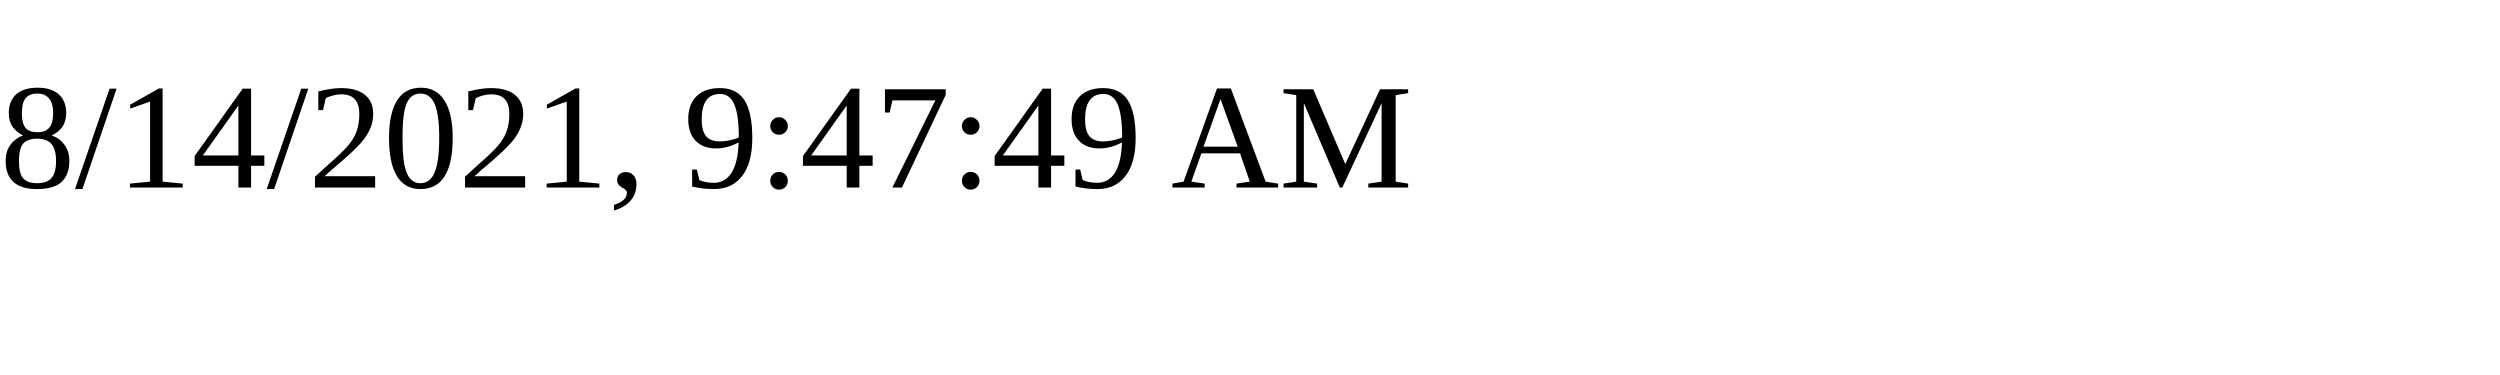
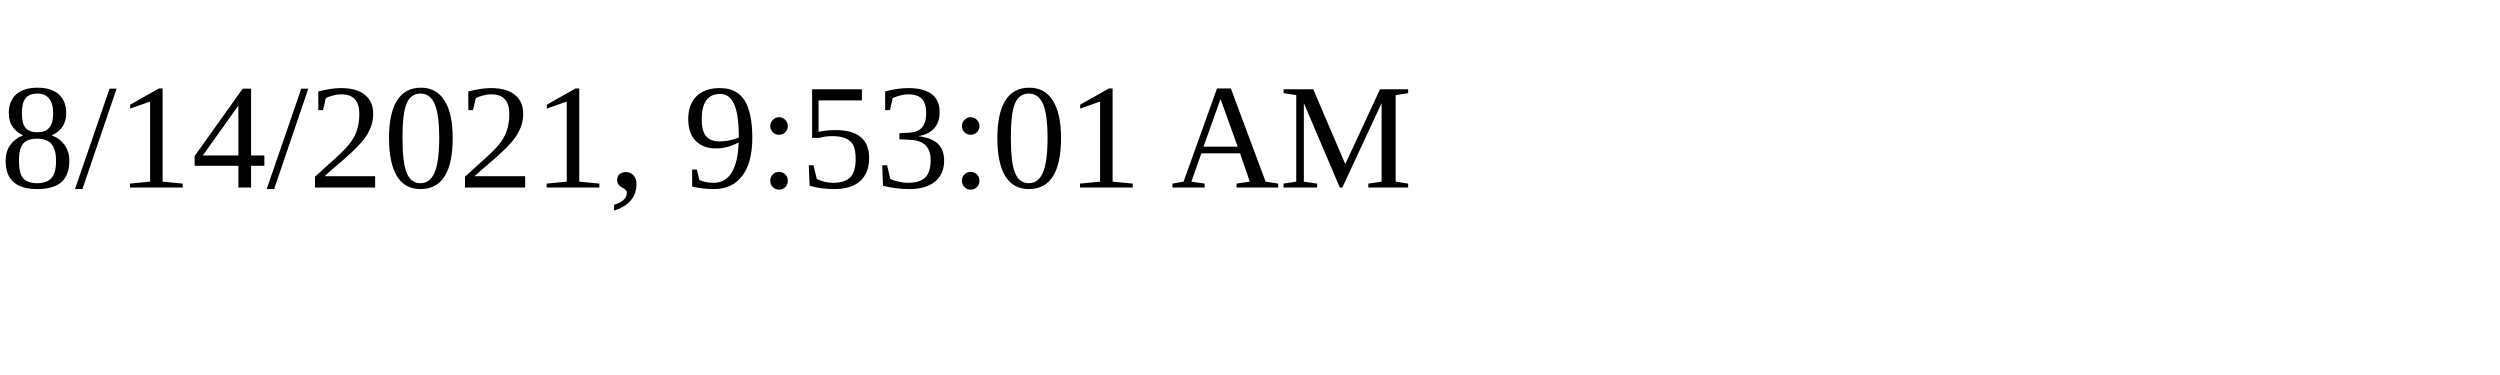
<svg xmlns="http://www.w3.org/2000/svg" height="30" width="200">
-   <text x="0" y="15">8/14/2021, 9:47:49 AM</text>
+   <text x="0" y="15">8/14/2021, 9:53:01 AM</text>
</svg>
